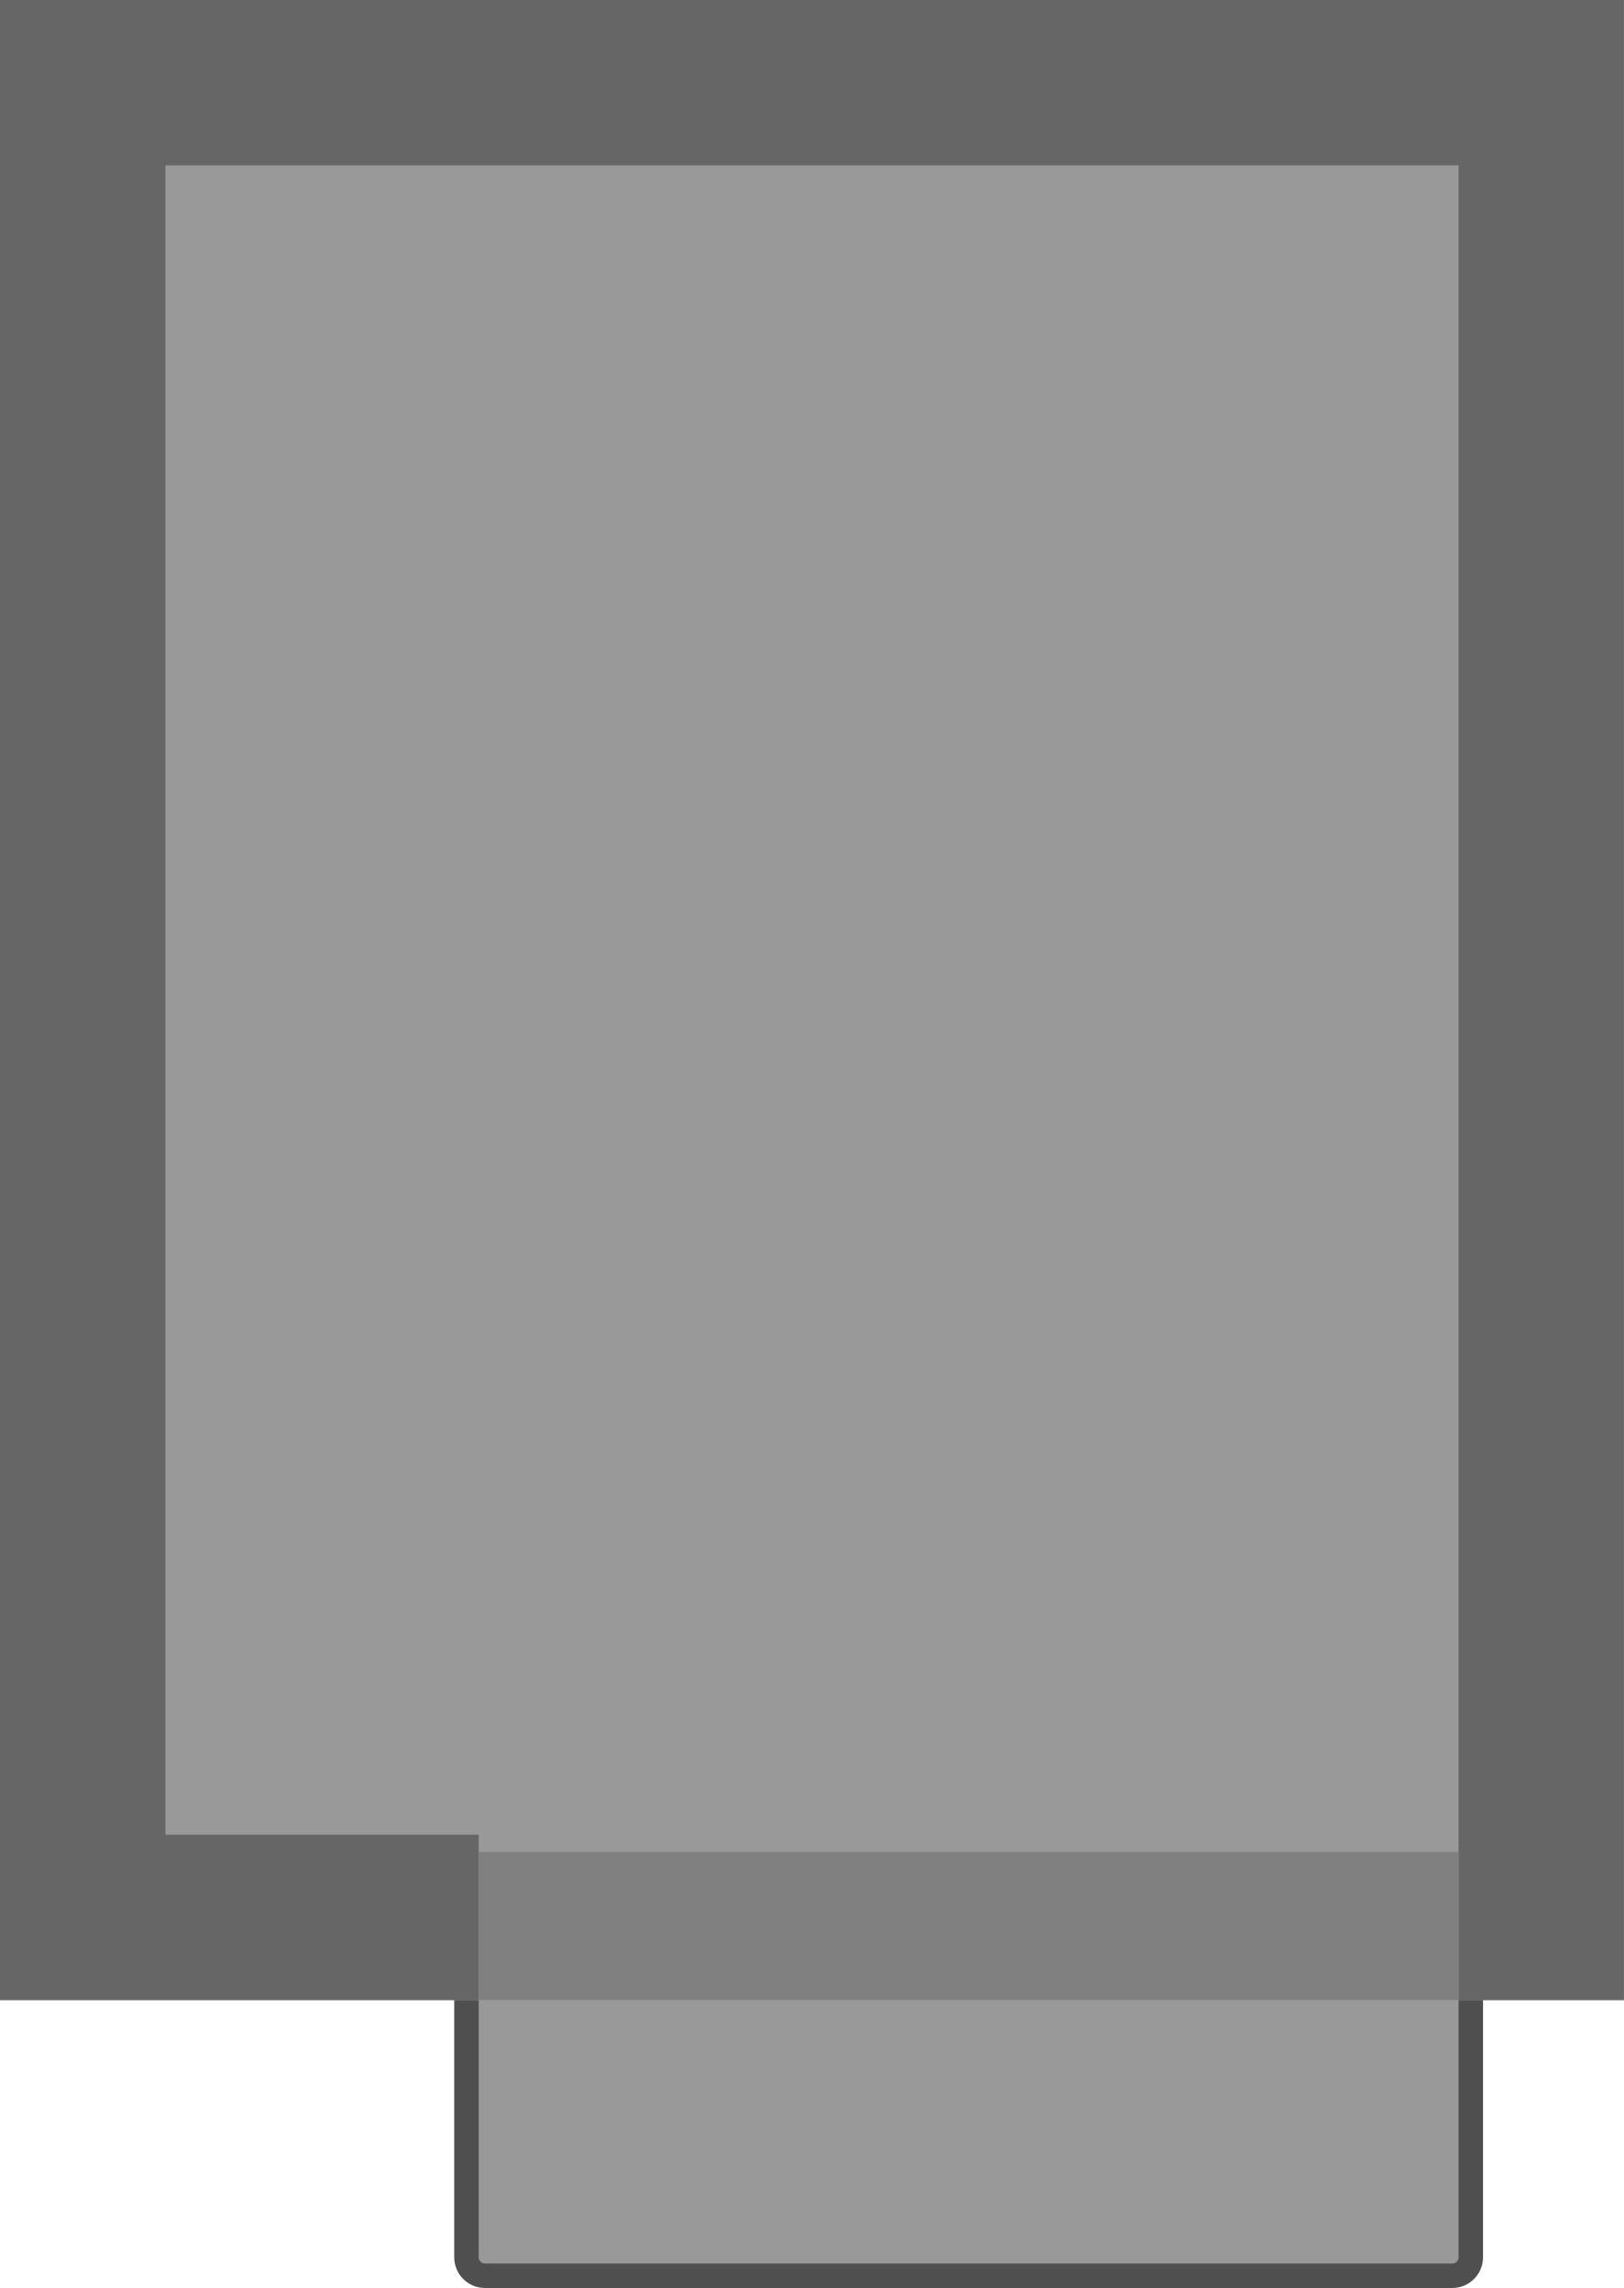
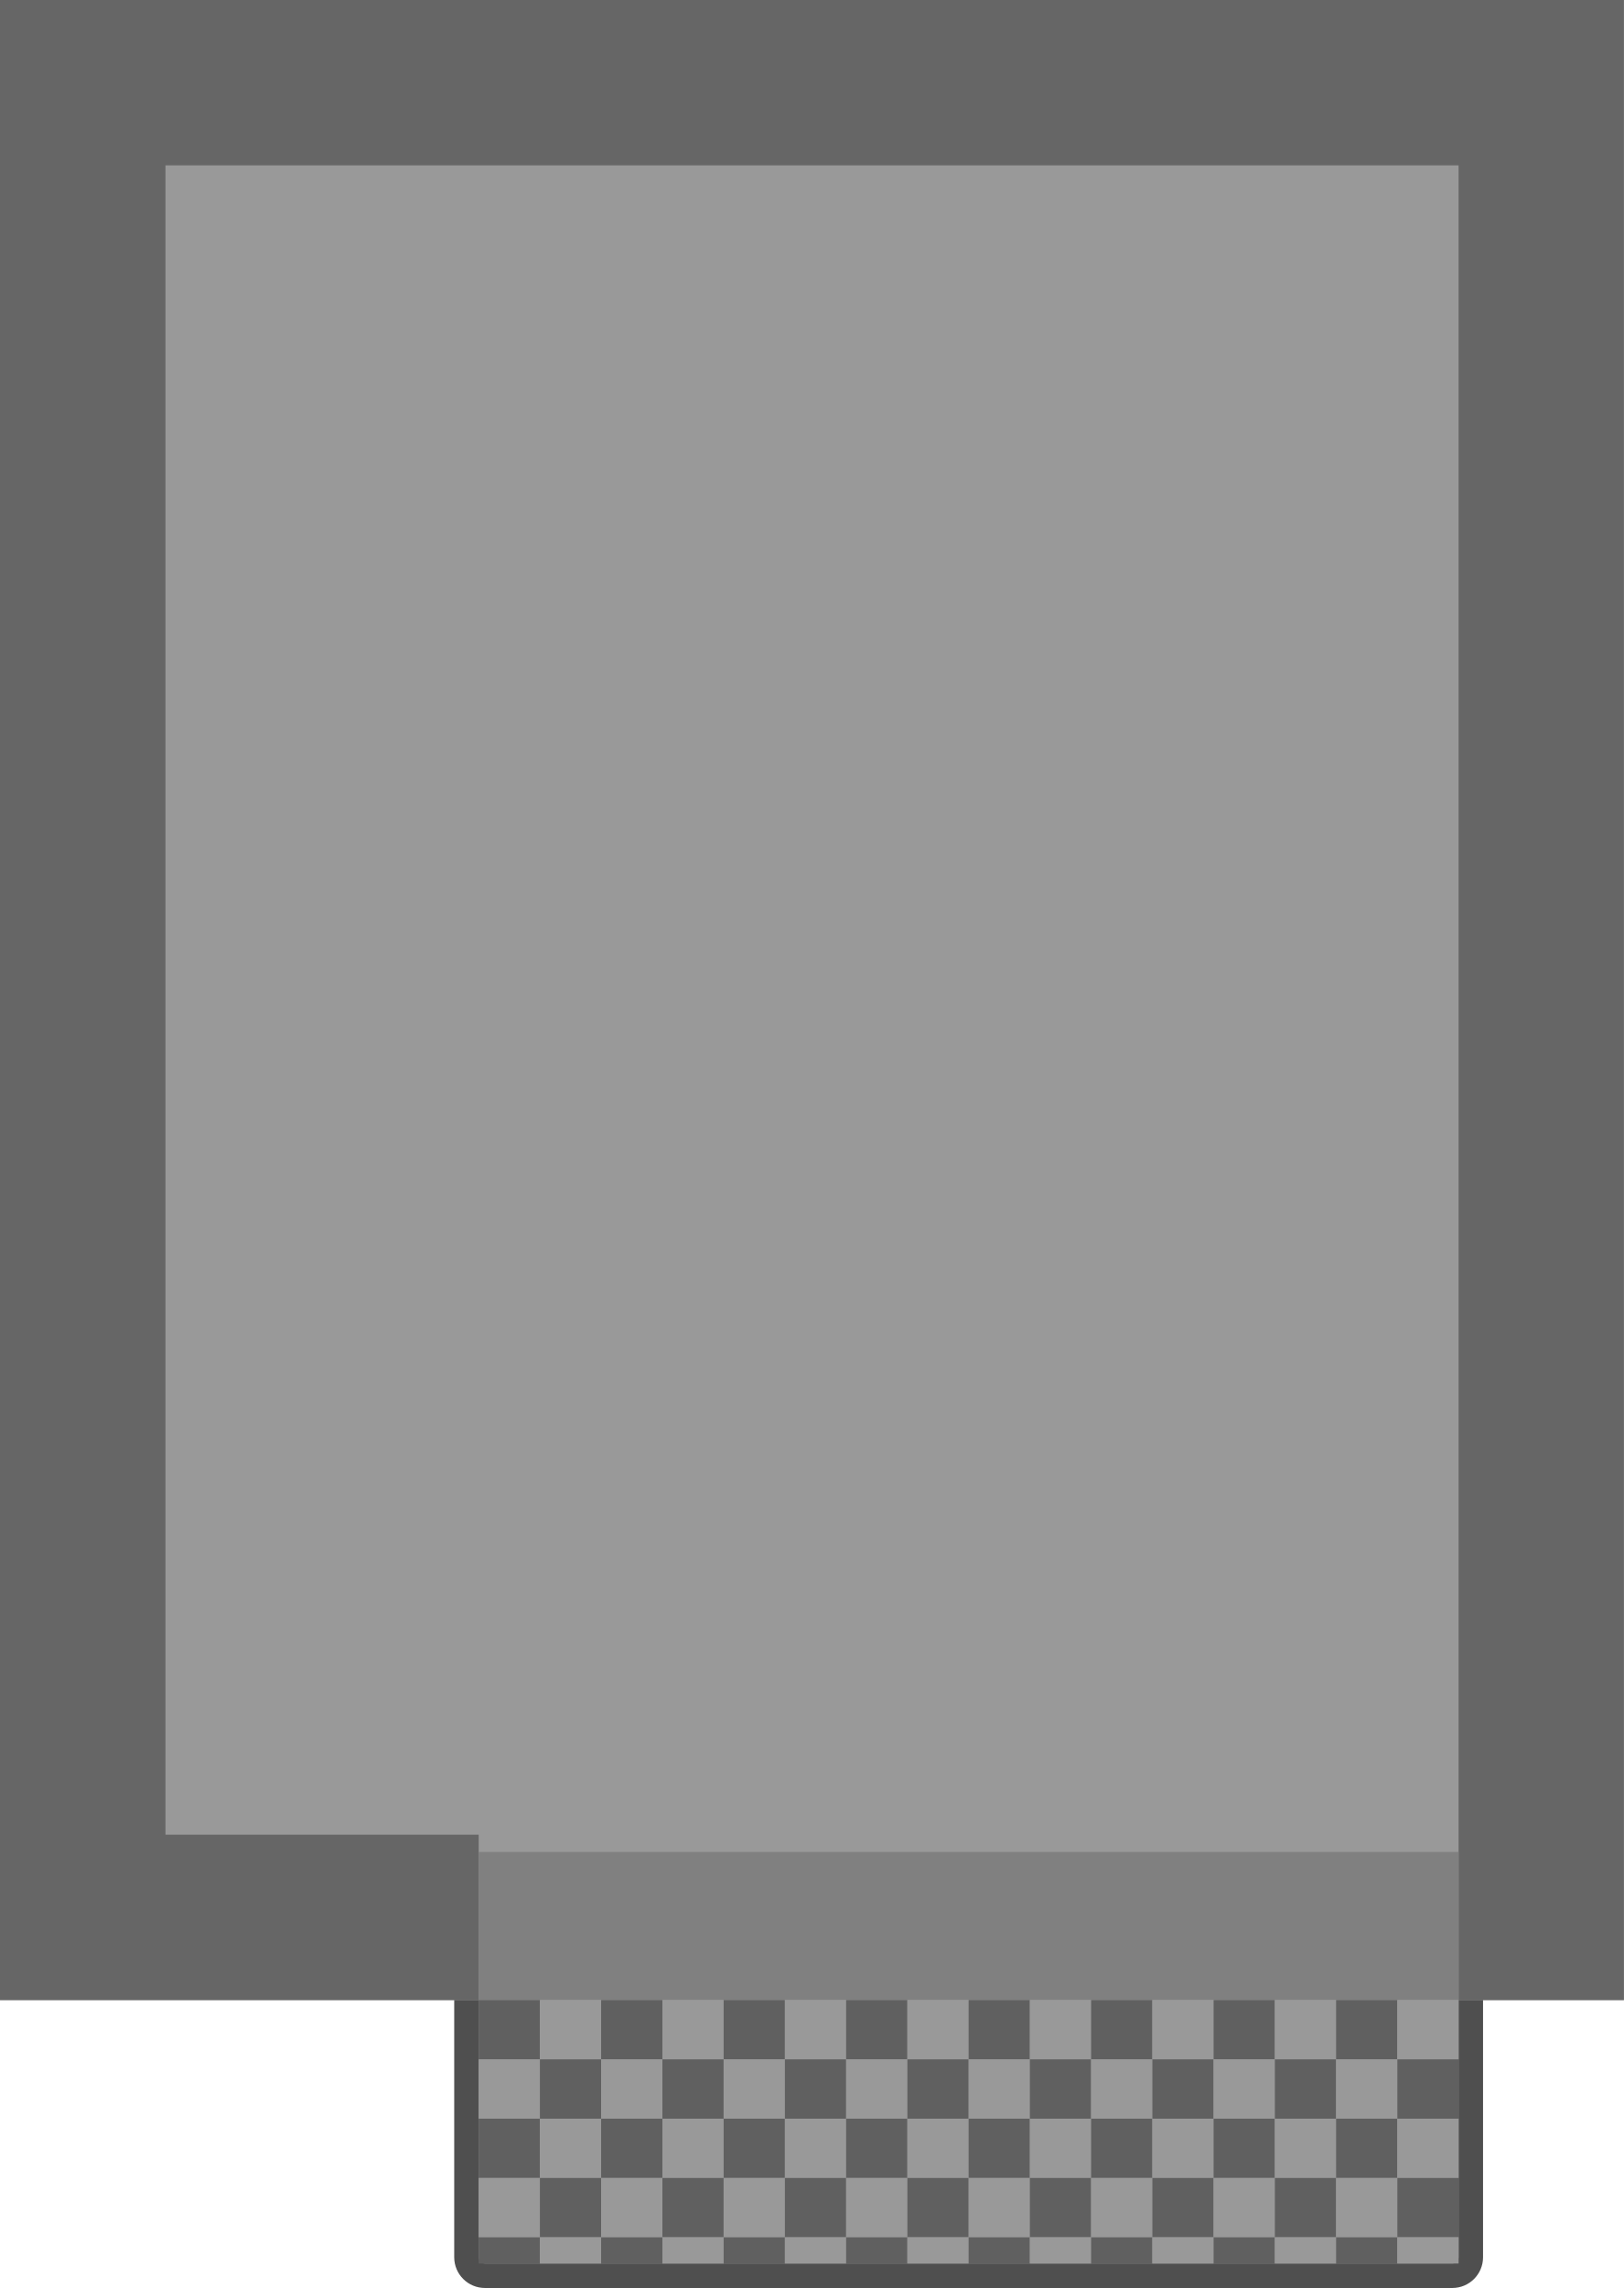
<svg xmlns="http://www.w3.org/2000/svg" height="115.737mm" viewBox="0 0 82.168 115.737" width="82.168mm" version="1.1" id="svg1" xml:space="preserve">
  <defs id="defs1" />
  <g id="g1" transform="scale(0.9364713)">
    <rect style="fill:#999999;fill-opacity:1;stroke:#4f4f4f;stroke-width:1.322;stroke-linecap:butt;stroke-linejoin:miter;stroke-miterlimit:4;stroke-dasharray:none;stroke-opacity:1" id="rect1" width="54.268" height="16.034" x="25.203" y="106.893" ry="1" rx="1" />
    <path d="M 1.9307e-4,108.036 V 1.93e-4 H 87.742 V 108.036 Z" fill="#999999" stroke="#4f4f4f" stroke-miterlimit="10" stroke-width="0.428" id="path1" style="stroke:none" />
    <path id="path1-5" style="fill:#666666;stroke:none;stroke-width:2.117;stroke-dasharray:none" d="M 87.742,0 V 108.036 H 78.81 V 8.932 H 8.94 v 90.171 l 16.924,-1.4e-4 v 8.932 L 0,108.036 V 0 Z" />
    <rect style="fill:#808080;stroke-width:1.181;stroke-linecap:square;stroke-linejoin:bevel" id="rect846" width="52.946" height="8" x="25.864" y="100.035" />
  </g>
+   <rect style="fill:#606060;fill-opacity:1;stroke-width:0.127;stroke-linecap:square;stroke-linejoin:bevel" id="rect848-3" width="3.099" height="3" x="24.22" y="101.172" />
+   <rect style="fill:#999999;fill-opacity:1;stroke-width:0.127;stroke-linecap:square;stroke-linejoin:bevel" id="rect848-7" width="3.099" height="3" x="24.22" y="104.172" />
+   <rect style="fill:#999999;fill-opacity:1;stroke-width:0.127;stroke-linecap:square;stroke-linejoin:bevel" id="rect848-5" width="3.099" height="3" x="27.319" y="101.172" />
+   <rect style="fill:#606060;fill-opacity:1;stroke-width:0.127;stroke-linecap:square;stroke-linejoin:bevel" id="rect848-3-3" width="3.099" height="3" x="30.418" y="101.172" />
+   <rect style="fill:#606060;fill-opacity:1;stroke-width:0.127;stroke-linecap:square;stroke-linejoin:bevel" id="rect848-6-5" width="3.099" height="3" x="27.319" y="104.172" />
+   <rect style="fill:#999999;fill-opacity:1;stroke-width:0.127;stroke-linecap:square;stroke-linejoin:bevel" id="rect848-7-6" width="3.099" height="3" x="30.418" y="104.172" />
+   <rect style="fill:#999999;fill-opacity:1;stroke-width:0.127;stroke-linecap:square;stroke-linejoin:bevel" id="rect848-2" width="3.099" height="3" x="33.517" y="101.172" />
+   <rect style="fill:#606060;fill-opacity:1;stroke-width:0.127;stroke-linecap:square;stroke-linejoin:bevel" id="rect848-3-9" width="3.099" height="3" x="36.616" y="101.172" />
+   <rect style="fill:#606060;fill-opacity:1;stroke-width:0.127;stroke-linecap:square;stroke-linejoin:bevel" id="rect848-6-1" width="3.099" height="3" x="33.517" y="104.172" />
+   <rect style="fill:#999999;fill-opacity:1;stroke-width:0.127;stroke-linecap:square;stroke-linejoin:bevel" id="rect848-7-2" width="3.099" height="3" x="36.616" y="104.172" />
+   <rect style="fill:#999999;fill-opacity:1;stroke-width:0.127;stroke-linecap:square;stroke-linejoin:bevel" id="rect848-70" width="3.099" height="3" x="39.715" y="101.172" />
+   <rect style="fill:#606060;fill-opacity:1;stroke-width:0.127;stroke-linecap:square;stroke-linejoin:bevel" id="rect848-3-93" width="3.099" height="3" x="42.814" y="101.172" />
+   <rect style="fill:#606060;fill-opacity:1;stroke-width:0.127;stroke-linecap:square;stroke-linejoin:bevel" id="rect848-6-6" width="3.099" height="3" x="39.715" y="104.172" />
+   <rect style="fill:#999999;fill-opacity:1;stroke-width:0.127;stroke-linecap:square;stroke-linejoin:bevel" id="rect848-7-0" width="3.099" height="3" x="42.814" y="104.172" />
+   <rect style="fill:#999999;fill-opacity:1;stroke-width:0.127;stroke-linecap:square;stroke-linejoin:bevel" id="rect848-62" width="3.099" height="3" x="45.913" y="101.172" />
+   <rect style="fill:#606060;fill-opacity:1;stroke-width:0.127;stroke-linecap:square;stroke-linejoin:bevel" id="rect848-3-6" width="3.099" height="3" x="49.012" y="101.172" />
+   <rect style="fill:#606060;fill-opacity:1;stroke-width:0.127;stroke-linecap:square;stroke-linejoin:bevel" id="rect848-6-18" width="3.099" height="3" x="45.913" y="104.172" />
+   <rect style="fill:#999999;fill-opacity:1;stroke-width:0.127;stroke-linecap:square;stroke-linejoin:bevel" id="rect848-7-7" width="3.099" height="3" x="49.012" y="104.172" />
+   <rect style="fill:#999999;fill-opacity:1;stroke-width:0.127;stroke-linecap:square;stroke-linejoin:bevel" id="rect848-9" width="3.099" height="3" x="52.111" y="101.172" />
+   <rect style="fill:#606060;fill-opacity:1;stroke-width:0.127;stroke-linecap:square;stroke-linejoin:bevel" id="rect848-3-2" width="3.099" height="3" x="55.21" y="101.172" />
+   <rect style="fill:#606060;fill-opacity:1;stroke-width:0.127;stroke-linecap:square;stroke-linejoin:bevel" id="rect848-6-0" width="3.099" height="3" x="52.111" y="104.172" />
+   <rect style="fill:#999999;fill-opacity:1;stroke-width:0.127;stroke-linecap:square;stroke-linejoin:bevel" id="rect848-7-23" width="3.099" height="3" x="55.21" y="104.172" />
+   <rect style="fill:#999999;fill-opacity:1;stroke-width:0.127;stroke-linecap:square;stroke-linejoin:bevel" id="rect848-75" width="3.099" height="3" x="58.309" y="101.172" />
+   <rect style="fill:#606060;fill-opacity:1;stroke-width:0.127;stroke-linecap:square;stroke-linejoin:bevel" id="rect848-3-92" width="3.099" height="3" x="61.408" y="101.172" />
+   <rect style="fill:#606060;fill-opacity:1;stroke-width:0.127;stroke-linecap:square;stroke-linejoin:bevel" id="rect848-6-2" width="3.099" height="3" x="58.309" y="104.172" />
+   <rect style="fill:#999999;fill-opacity:1;stroke-width:0.127;stroke-linecap:square;stroke-linejoin:bevel" id="rect848-7-8" width="3.099" height="3" x="61.408" y="104.172" />
+   <rect style="fill:#999999;fill-opacity:1;stroke-width:0.127;stroke-linecap:square;stroke-linejoin:bevel" id="rect848-97" width="3.099" height="3" x="64.507" y="101.172" />
+   <rect style="fill:#606060;fill-opacity:1;stroke-width:0.127;stroke-linecap:square;stroke-linejoin:bevel" id="rect848-3-36" width="3.099" height="3" x="67.606" y="101.172" />
+   <rect style="fill:#606060;fill-opacity:1;stroke-width:0.127;stroke-linecap:square;stroke-linejoin:bevel" id="rect848-6-12" width="3.099" height="3" x="64.507" y="104.172" />
+   <rect style="fill:#999999;fill-opacity:1;stroke-width:0.127;stroke-linecap:square;stroke-linejoin:bevel" id="rect848-7-9" width="3.099" height="3" x="67.606" y="104.172" />
+   <rect style="fill:#999999;fill-opacity:1;stroke-width:0.127;stroke-linecap:square;stroke-linejoin:bevel" id="rect848-31" width="3.099" height="3" x="70.705" y="101.172" />
+   <rect style="fill:#606060;fill-opacity:1;stroke-width:0.127;stroke-linecap:square;stroke-linejoin:bevel" id="rect848-6-7" width="3.099" height="3" x="70.705" y="104.172" />
+   <rect style="fill:#606060;fill-opacity:1;stroke-width:0.127;stroke-linecap:square;stroke-linejoin:bevel" id="rect848-3-5" width="3.099" height="3" x="24.22" y="107.172" />
+   <rect style="fill:#999999;fill-opacity:1;stroke-width:0.127;stroke-linecap:square;stroke-linejoin:bevel" id="rect848-7-03" width="3.099" height="3" x="24.22" y="110.172" />
+   <rect style="fill:#999999;fill-opacity:1;stroke-width:0.127;stroke-linecap:square;stroke-linejoin:bevel" id="rect848-5-6" width="3.099" height="3" x="27.319" y="107.172" />
+   <rect style="fill:#606060;fill-opacity:1;stroke-width:0.127;stroke-linecap:square;stroke-linejoin:bevel" id="rect848-3-3-1" width="3.099" height="3" x="30.418" y="107.172" />
+   <rect style="fill:#606060;fill-opacity:1;stroke-width:0.127;stroke-linecap:square;stroke-linejoin:bevel" id="rect848-6-5-0" width="3.099" height="3" x="27.319" y="110.172" />
+   <rect style="fill:#999999;fill-opacity:1;stroke-width:0.127;stroke-linecap:square;stroke-linejoin:bevel" id="rect848-7-6-6" width="3.099" height="3" x="30.418" y="110.172" />
+   <rect style="fill:#999999;fill-opacity:1;stroke-width:0.127;stroke-linecap:square;stroke-linejoin:bevel" id="rect848-2-3" width="3.099" height="3" x="33.517" y="107.172" />
+   <rect style="fill:#606060;fill-opacity:1;stroke-width:0.127;stroke-linecap:square;stroke-linejoin:bevel" id="rect848-3-9-2" width="3.099" height="3" x="36.616" y="107.172" />
+   <rect style="fill:#606060;fill-opacity:1;stroke-width:0.127;stroke-linecap:square;stroke-linejoin:bevel" id="rect848-6-1-0" width="3.099" height="3" x="33.517" y="110.172" />
+   <rect style="fill:#999999;fill-opacity:1;stroke-width:0.127;stroke-linecap:square;stroke-linejoin:bevel" id="rect848-7-2-6" width="3.099" height="3" x="36.616" y="110.172" />
+   <rect style="fill:#999999;fill-opacity:1;stroke-width:0.127;stroke-linecap:square;stroke-linejoin:bevel" id="rect848-70-1" width="3.099" height="3" x="39.715" y="107.172" />
+   <rect style="fill:#606060;fill-opacity:1;stroke-width:0.127;stroke-linecap:square;stroke-linejoin:bevel" id="rect848-3-93-5" width="3.099" height="3" x="42.814" y="107.172" />
+   <rect style="fill:#606060;fill-opacity:1;stroke-width:0.127;stroke-linecap:square;stroke-linejoin:bevel" id="rect848-6-6-5" width="3.099" height="3" x="39.715" y="110.172" />
+   <rect style="fill:#999999;fill-opacity:1;stroke-width:0.127;stroke-linecap:square;stroke-linejoin:bevel" id="rect848-7-0-4" width="3.099" height="3" x="42.814" y="110.172" />
+   <rect style="fill:#999999;fill-opacity:1;stroke-width:0.127;stroke-linecap:square;stroke-linejoin:bevel" id="rect848-62-7" width="3.099" height="3" x="45.913" y="107.172" />
+   <rect style="fill:#606060;fill-opacity:1;stroke-width:0.127;stroke-linecap:square;stroke-linejoin:bevel" id="rect848-3-6-6" width="3.099" height="3" x="49.012" y="107.172" />
+   <rect style="fill:#606060;fill-opacity:1;stroke-width:0.127;stroke-linecap:square;stroke-linejoin:bevel" id="rect848-6-18-5" width="3.099" height="3" x="45.913" y="110.172" />
+   <rect style="fill:#999999;fill-opacity:1;stroke-width:0.127;stroke-linecap:square;stroke-linejoin:bevel" id="rect848-7-7-6" width="3.099" height="3" x="49.012" y="110.172" />
+   <rect style="fill:#999999;fill-opacity:1;stroke-width:0.127;stroke-linecap:square;stroke-linejoin:bevel" id="rect848-9-9" width="3.099" height="3" x="52.111" y="107.172" />
+   <rect style="fill:#606060;fill-opacity:1;stroke-width:0.127;stroke-linecap:square;stroke-linejoin:bevel" id="rect848-3-2-3" width="3.099" height="3" x="55.21" y="107.172" />
+   <rect style="fill:#606060;fill-opacity:1;stroke-width:0.127;stroke-linecap:square;stroke-linejoin:bevel" id="rect848-6-0-7" width="3.099" height="3" x="52.111" y="110.172" />
+   <rect style="fill:#999999;fill-opacity:1;stroke-width:0.127;stroke-linecap:square;stroke-linejoin:bevel" id="rect848-7-23-4" width="3.099" height="3" x="55.21" y="110.172" />
+   <rect style="fill:#999999;fill-opacity:1;stroke-width:0.127;stroke-linecap:square;stroke-linejoin:bevel" id="rect848-75-5" width="3.099" height="3" x="58.309" y="107.172" />
+   <rect style="fill:#606060;fill-opacity:1;stroke-width:0.127;stroke-linecap:square;stroke-linejoin:bevel" id="rect848-3-92-2" width="3.099" height="3" x="61.408" y="107.172" />
+   <rect style="fill:#606060;fill-opacity:1;stroke-width:0.127;stroke-linecap:square;stroke-linejoin:bevel" id="rect848-6-2-5" width="3.099" height="3" x="58.309" y="110.172" />
+   <rect style="fill:#999999;fill-opacity:1;stroke-width:0.127;stroke-linecap:square;stroke-linejoin:bevel" id="rect848-7-8-4" width="3.099" height="3" x="61.408" y="110.172" />
+   <rect style="fill:#999999;fill-opacity:1;stroke-width:0.127;stroke-linecap:square;stroke-linejoin:bevel" id="rect848-97-7" width="3.099" height="3" x="64.507" y="107.172" />
+   <rect style="fill:#606060;fill-opacity:1;stroke-width:0.127;stroke-linecap:square;stroke-linejoin:bevel" id="rect848-3-36-4" width="3.099" height="3" x="67.606" y="107.172" />
+   <rect style="fill:#606060;fill-opacity:1;stroke-width:0.127;stroke-linecap:square;stroke-linejoin:bevel" id="rect848-6-12-4" width="3.099" height="3" x="64.507" y="110.172" />
+   <rect style="fill:#999999;fill-opacity:1;stroke-width:0.127;stroke-linecap:square;stroke-linejoin:bevel" id="rect848-7-9-3" width="3.099" height="3" x="67.606" y="110.172" />
+   <rect style="fill:#999999;fill-opacity:1;stroke-width:0.127;stroke-linecap:square;stroke-linejoin:bevel" id="rect848-31-0" width="3.099" height="3" x="70.705" y="107.172" />
+   <rect style="fill:#606060;fill-opacity:1;stroke-width:0.127;stroke-linecap:square;stroke-linejoin:bevel" id="rect848-6-7-7" width="3.099" height="3" x="70.705" y="110.172" />
+   <rect style="fill:#606060;fill-opacity:1;stroke-width:0.085;stroke-linecap:square;stroke-linejoin:bevel" id="rect848-3-8" width="3.099" height="1.327" x="24.22" y="113.172" />
+   <rect style="fill:#999999;fill-opacity:1;stroke-width:0.085;stroke-linecap:square;stroke-linejoin:bevel" id="rect848-5-8" width="3.099" height="1.327" x="27.319" y="113.172" />
+   <rect style="fill:#606060;fill-opacity:1;stroke-width:0.085;stroke-linecap:square;stroke-linejoin:bevel" id="rect848-3-3-4" width="3.099" height="1.327" x="30.418" y="113.172" />
+   <rect style="fill:#999999;fill-opacity:1;stroke-width:0.085;stroke-linecap:square;stroke-linejoin:bevel" id="rect848-2-4" width="3.099" height="1.327" x="33.517" y="113.172" />
+   <rect style="fill:#606060;fill-opacity:1;stroke-width:0.085;stroke-linecap:square;stroke-linejoin:bevel" id="rect848-3-9-9" width="3.099" height="1.327" x="36.616" y="113.172" />
+   <rect style="fill:#999999;fill-opacity:1;stroke-width:0.085;stroke-linecap:square;stroke-linejoin:bevel" id="rect848-70-6" width="3.099" height="1.327" x="39.715" y="113.172" />
+   <rect style="fill:#606060;fill-opacity:1;stroke-width:0.085;stroke-linecap:square;stroke-linejoin:bevel" id="rect848-3-93-8" width="3.099" height="1.327" x="42.814" y="113.172" />
+   <rect style="fill:#999999;fill-opacity:1;stroke-width:0.085;stroke-linecap:square;stroke-linejoin:bevel" id="rect848-62-6" width="3.099" height="1.327" x="45.913" y="113.172" />
+   <rect style="fill:#606060;fill-opacity:1;stroke-width:0.085;stroke-linecap:square;stroke-linejoin:bevel" id="rect848-3-6-64" width="3.099" height="1.327" x="49.012" y="113.172" />
+   <rect style="fill:#999999;fill-opacity:1;stroke-width:0.085;stroke-linecap:square;stroke-linejoin:bevel" id="rect848-9-0" width="3.099" height="1.327" x="52.111" y="113.172" />
+   <rect style="fill:#606060;fill-opacity:1;stroke-width:0.085;stroke-linecap:square;stroke-linejoin:bevel" id="rect848-3-2-4" width="3.099" height="1.327" x="55.21" y="113.172" />
+   <rect style="fill:#999999;fill-opacity:1;stroke-width:0.085;stroke-linecap:square;stroke-linejoin:bevel" id="rect848-75-1" width="3.099" height="1.327" x="58.309" y="113.172" />
+   <rect style="fill:#606060;fill-opacity:1;stroke-width:0.085;stroke-linecap:square;stroke-linejoin:bevel" id="rect848-3-92-7" width="3.099" height="1.327" x="61.408" y="113.172" />
+   <rect style="fill:#999999;fill-opacity:1;stroke-width:0.085;stroke-linecap:square;stroke-linejoin:bevel" id="rect848-97-2" width="3.099" height="1.327" x="64.507" y="113.172" />
+   <rect style="fill:#606060;fill-opacity:1;stroke-width:0.085;stroke-linecap:square;stroke-linejoin:bevel" id="rect848-3-36-2" width="3.099" height="1.327" x="67.606" y="113.172" />
+   <rect style="fill:#999999;fill-opacity:1;stroke-width:0.085;stroke-linecap:square;stroke-linejoin:bevel" id="rect848-31-06" width="3.099" height="1.327" x="70.705" y="113.172" />
</svg>
